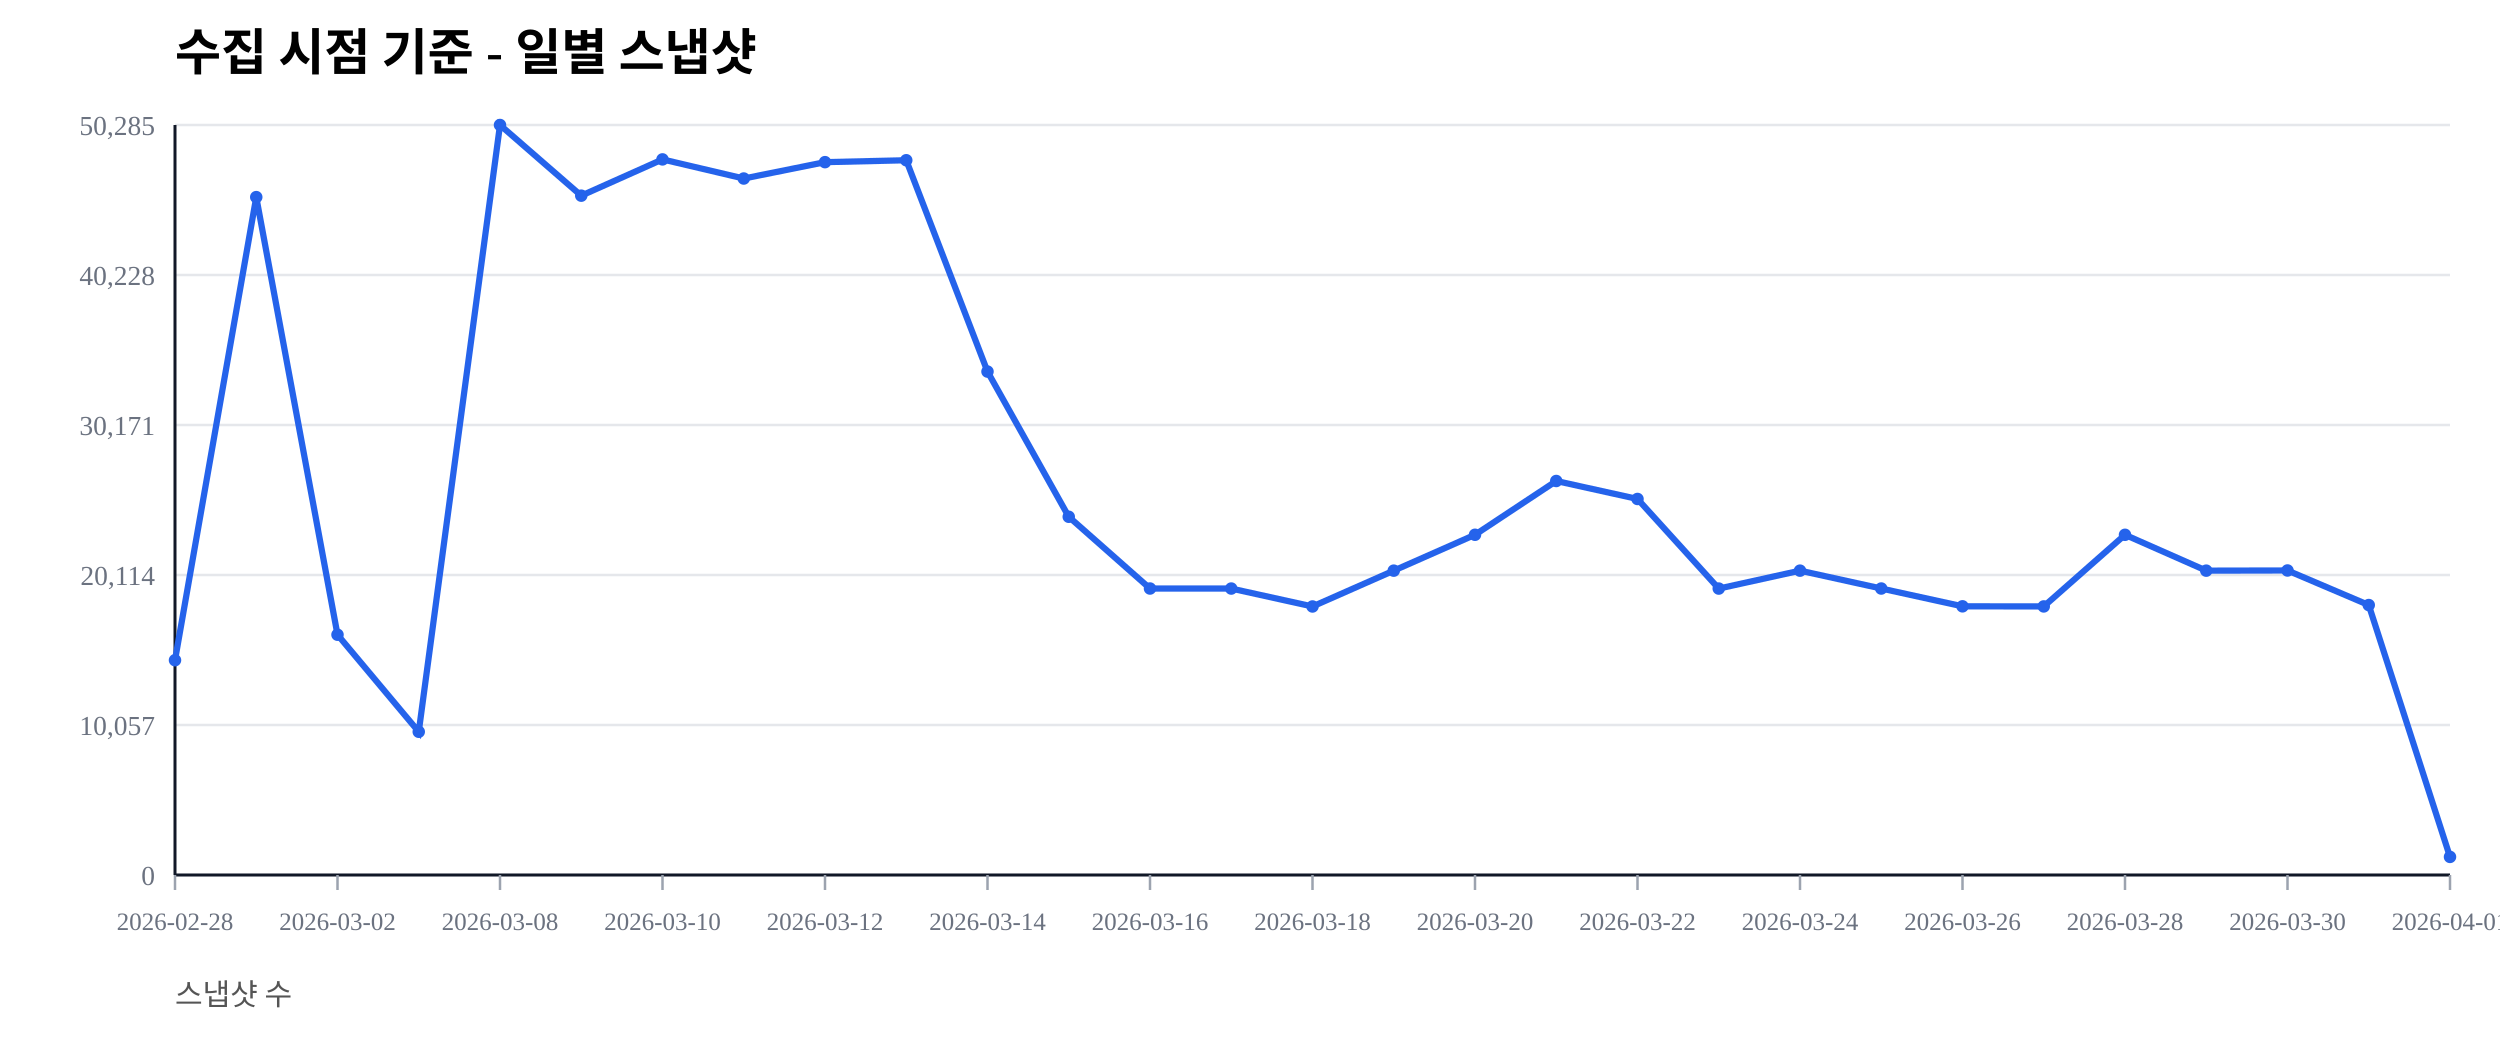
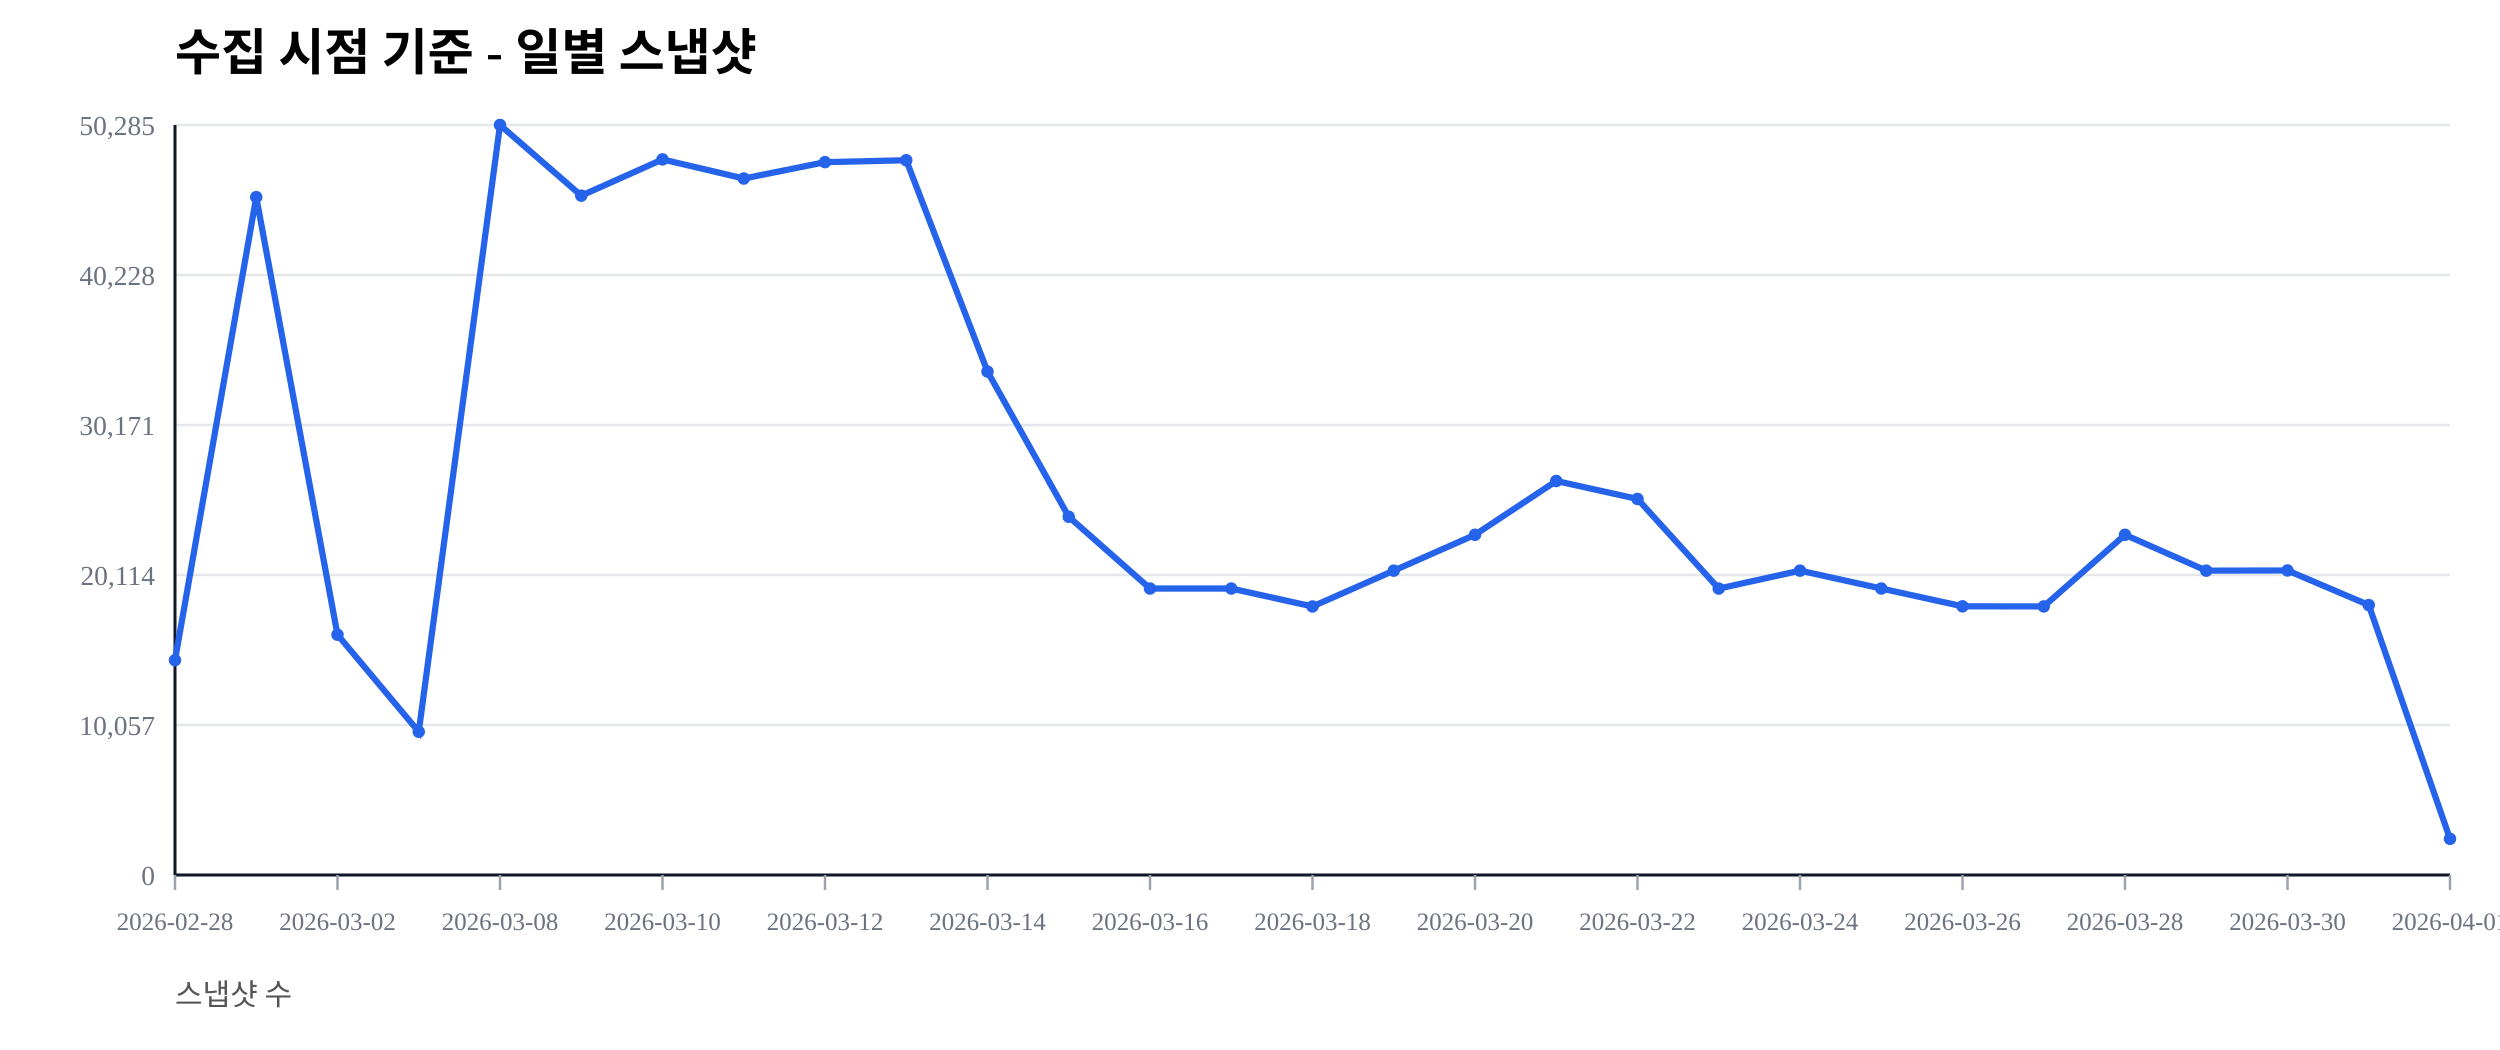
<svg xmlns="http://www.w3.org/2000/svg" width="1000" height="420" viewBox="0 0 1000 420">
  <rect width="100%" height="100%" fill="#ffffff" />
  <text x="70" y="28" font-size="20" font-weight="600">수집 시점 기준 - 일별 스냅샷</text>
  <text x="70" y="402" font-size="12" fill="#555">스냅샷 수</text>
  <line x1="70" y1="350.00" x2="980" y2="350.00" stroke="#e5e7eb" stroke-width="1" />
  <text x="62" y="354.00" font-size="11" fill="#6b7280" text-anchor="end">0</text>
  <line x1="70" y1="290.00" x2="980" y2="290.00" stroke="#e5e7eb" stroke-width="1" />
  <text x="62" y="294.00" font-size="11" fill="#6b7280" text-anchor="end">10,057</text>
  <line x1="70" y1="230.00" x2="980" y2="230.00" stroke="#e5e7eb" stroke-width="1" />
  <text x="62" y="234.00" font-size="11" fill="#6b7280" text-anchor="end">20,114</text>
  <line x1="70" y1="170.00" x2="980" y2="170.00" stroke="#e5e7eb" stroke-width="1" />
  <text x="62" y="174.00" font-size="11" fill="#6b7280" text-anchor="end">30,171</text>
  <line x1="70" y1="110.00" x2="980" y2="110.00" stroke="#e5e7eb" stroke-width="1" />
  <text x="62" y="114.00" font-size="11" fill="#6b7280" text-anchor="end">40,228</text>
  <line x1="70" y1="50.00" x2="980" y2="50.00" stroke="#e5e7eb" stroke-width="1" />
  <text x="62" y="54.00" font-size="11" fill="#6b7280" text-anchor="end">50,285</text>
  <line x1="70" y1="350" x2="980" y2="350" stroke="#111827" stroke-width="1.2" />
  <line x1="70" y1="50" x2="70" y2="350" stroke="#111827" stroke-width="1.2" />
  <line x1="70.00" y1="350" x2="70.00" y2="356" stroke="#9ca3af" stroke-width="1" />
  <text x="70.00" y="372" font-size="10" fill="#6b7280" text-anchor="middle">2026-02-28</text>
  <line x1="135.00" y1="350" x2="135.00" y2="356" stroke="#9ca3af" stroke-width="1" />
  <text x="135.00" y="372" font-size="10" fill="#6b7280" text-anchor="middle">2026-03-02</text>
  <line x1="200.00" y1="350" x2="200.00" y2="356" stroke="#9ca3af" stroke-width="1" />
  <text x="200.00" y="372" font-size="10" fill="#6b7280" text-anchor="middle">2026-03-08</text>
  <line x1="265.00" y1="350" x2="265.00" y2="356" stroke="#9ca3af" stroke-width="1" />
  <text x="265.00" y="372" font-size="10" fill="#6b7280" text-anchor="middle">2026-03-10</text>
  <line x1="330.00" y1="350" x2="330.00" y2="356" stroke="#9ca3af" stroke-width="1" />
  <text x="330.00" y="372" font-size="10" fill="#6b7280" text-anchor="middle">2026-03-12</text>
  <line x1="395.00" y1="350" x2="395.00" y2="356" stroke="#9ca3af" stroke-width="1" />
  <text x="395.00" y="372" font-size="10" fill="#6b7280" text-anchor="middle">2026-03-14</text>
  <line x1="460.00" y1="350" x2="460.00" y2="356" stroke="#9ca3af" stroke-width="1" />
  <text x="460.00" y="372" font-size="10" fill="#6b7280" text-anchor="middle">2026-03-16</text>
  <line x1="525.00" y1="350" x2="525.00" y2="356" stroke="#9ca3af" stroke-width="1" />
  <text x="525.00" y="372" font-size="10" fill="#6b7280" text-anchor="middle">2026-03-18</text>
  <line x1="590.00" y1="350" x2="590.00" y2="356" stroke="#9ca3af" stroke-width="1" />
  <text x="590.00" y="372" font-size="10" fill="#6b7280" text-anchor="middle">2026-03-20</text>
  <line x1="655.00" y1="350" x2="655.00" y2="356" stroke="#9ca3af" stroke-width="1" />
  <text x="655.00" y="372" font-size="10" fill="#6b7280" text-anchor="middle">2026-03-22</text>
  <line x1="720.00" y1="350" x2="720.00" y2="356" stroke="#9ca3af" stroke-width="1" />
  <text x="720.00" y="372" font-size="10" fill="#6b7280" text-anchor="middle">2026-03-24</text>
  <line x1="785.00" y1="350" x2="785.00" y2="356" stroke="#9ca3af" stroke-width="1" />
  <text x="785.00" y="372" font-size="10" fill="#6b7280" text-anchor="middle">2026-03-26</text>
  <line x1="850.00" y1="350" x2="850.00" y2="356" stroke="#9ca3af" stroke-width="1" />
  <text x="850.00" y="372" font-size="10" fill="#6b7280" text-anchor="middle">2026-03-28</text>
  <line x1="915.00" y1="350" x2="915.00" y2="356" stroke="#9ca3af" stroke-width="1" />
  <text x="915.00" y="372" font-size="10" fill="#6b7280" text-anchor="middle">2026-03-30</text>
  <line x1="980.00" y1="350" x2="980.00" y2="356" stroke="#9ca3af" stroke-width="1" />
  <text x="980.00" y="372" font-size="10" fill="#6b7280" text-anchor="middle">2026-04-01</text>
-   <polyline fill="none" stroke="#2563eb" stroke-width="2.5" points="70.00,264.08 102.50,78.85 135.00,253.89 167.50,292.71 200.00,50.00 232.50,78.27 265.00,63.76 297.50,71.41 330.00,64.86 362.50,64.10 395.00,148.63 427.50,206.71 460.00,235.41 492.50,235.42 525.00,242.59 557.50,228.26 590.00,213.91 622.50,192.40 655.00,199.59 687.50,235.43 720.00,228.26 752.50,235.41 785.00,242.53 817.50,242.57 850.00,213.92 882.50,228.26 915.00,228.19 947.50,242.02 980.00,342.76" />
+   <polyline fill="none" stroke="#2563eb" stroke-width="2.5" points="70.00,264.08 102.50,78.85 135.00,253.89 167.50,292.71 200.00,50.00 232.50,78.27 265.00,63.76 297.50,71.41 330.00,64.86 362.50,64.10 395.00,148.63 427.50,206.71 460.00,235.41 492.50,235.42 525.00,242.59 557.50,228.26 590.00,213.91 622.50,192.40 655.00,199.59 687.50,235.43 720.00,228.26 752.50,235.41 785.00,242.53 817.50,242.57 850.00,213.92 882.50,228.26 915.00,228.19 947.50,242.02 980.00,335.52" />
  <circle cx="70.00" cy="264.08" r="2.5" fill="#2563eb" />
  <circle cx="102.50" cy="78.85" r="2.5" fill="#2563eb" />
  <circle cx="135.00" cy="253.89" r="2.5" fill="#2563eb" />
  <circle cx="167.50" cy="292.71" r="2.5" fill="#2563eb" />
  <circle cx="200.00" cy="50.00" r="2.5" fill="#2563eb" />
  <circle cx="232.50" cy="78.27" r="2.5" fill="#2563eb" />
  <circle cx="265.00" cy="63.76" r="2.5" fill="#2563eb" />
  <circle cx="297.50" cy="71.41" r="2.5" fill="#2563eb" />
  <circle cx="330.00" cy="64.86" r="2.5" fill="#2563eb" />
  <circle cx="362.50" cy="64.10" r="2.5" fill="#2563eb" />
  <circle cx="395.00" cy="148.63" r="2.5" fill="#2563eb" />
  <circle cx="427.50" cy="206.71" r="2.5" fill="#2563eb" />
  <circle cx="460.00" cy="235.41" r="2.5" fill="#2563eb" />
  <circle cx="492.50" cy="235.42" r="2.5" fill="#2563eb" />
  <circle cx="525.00" cy="242.59" r="2.5" fill="#2563eb" />
  <circle cx="557.50" cy="228.26" r="2.5" fill="#2563eb" />
  <circle cx="590.00" cy="213.91" r="2.5" fill="#2563eb" />
  <circle cx="622.50" cy="192.40" r="2.5" fill="#2563eb" />
  <circle cx="655.00" cy="199.59" r="2.5" fill="#2563eb" />
  <circle cx="687.50" cy="235.43" r="2.5" fill="#2563eb" />
  <circle cx="720.00" cy="228.26" r="2.5" fill="#2563eb" />
  <circle cx="752.50" cy="235.41" r="2.5" fill="#2563eb" />
  <circle cx="785.00" cy="242.53" r="2.5" fill="#2563eb" />
  <circle cx="817.50" cy="242.57" r="2.5" fill="#2563eb" />
  <circle cx="850.00" cy="213.92" r="2.5" fill="#2563eb" />
  <circle cx="882.50" cy="228.26" r="2.5" fill="#2563eb" />
  <circle cx="915.00" cy="228.19" r="2.5" fill="#2563eb" />
  <circle cx="947.50" cy="242.02" r="2.5" fill="#2563eb" />
-   <circle cx="980.00" cy="342.76" r="2.5" fill="#2563eb" />
+   <circle cx="980.00" cy="335.52" r="2.5" fill="#2563eb" />
</svg>
